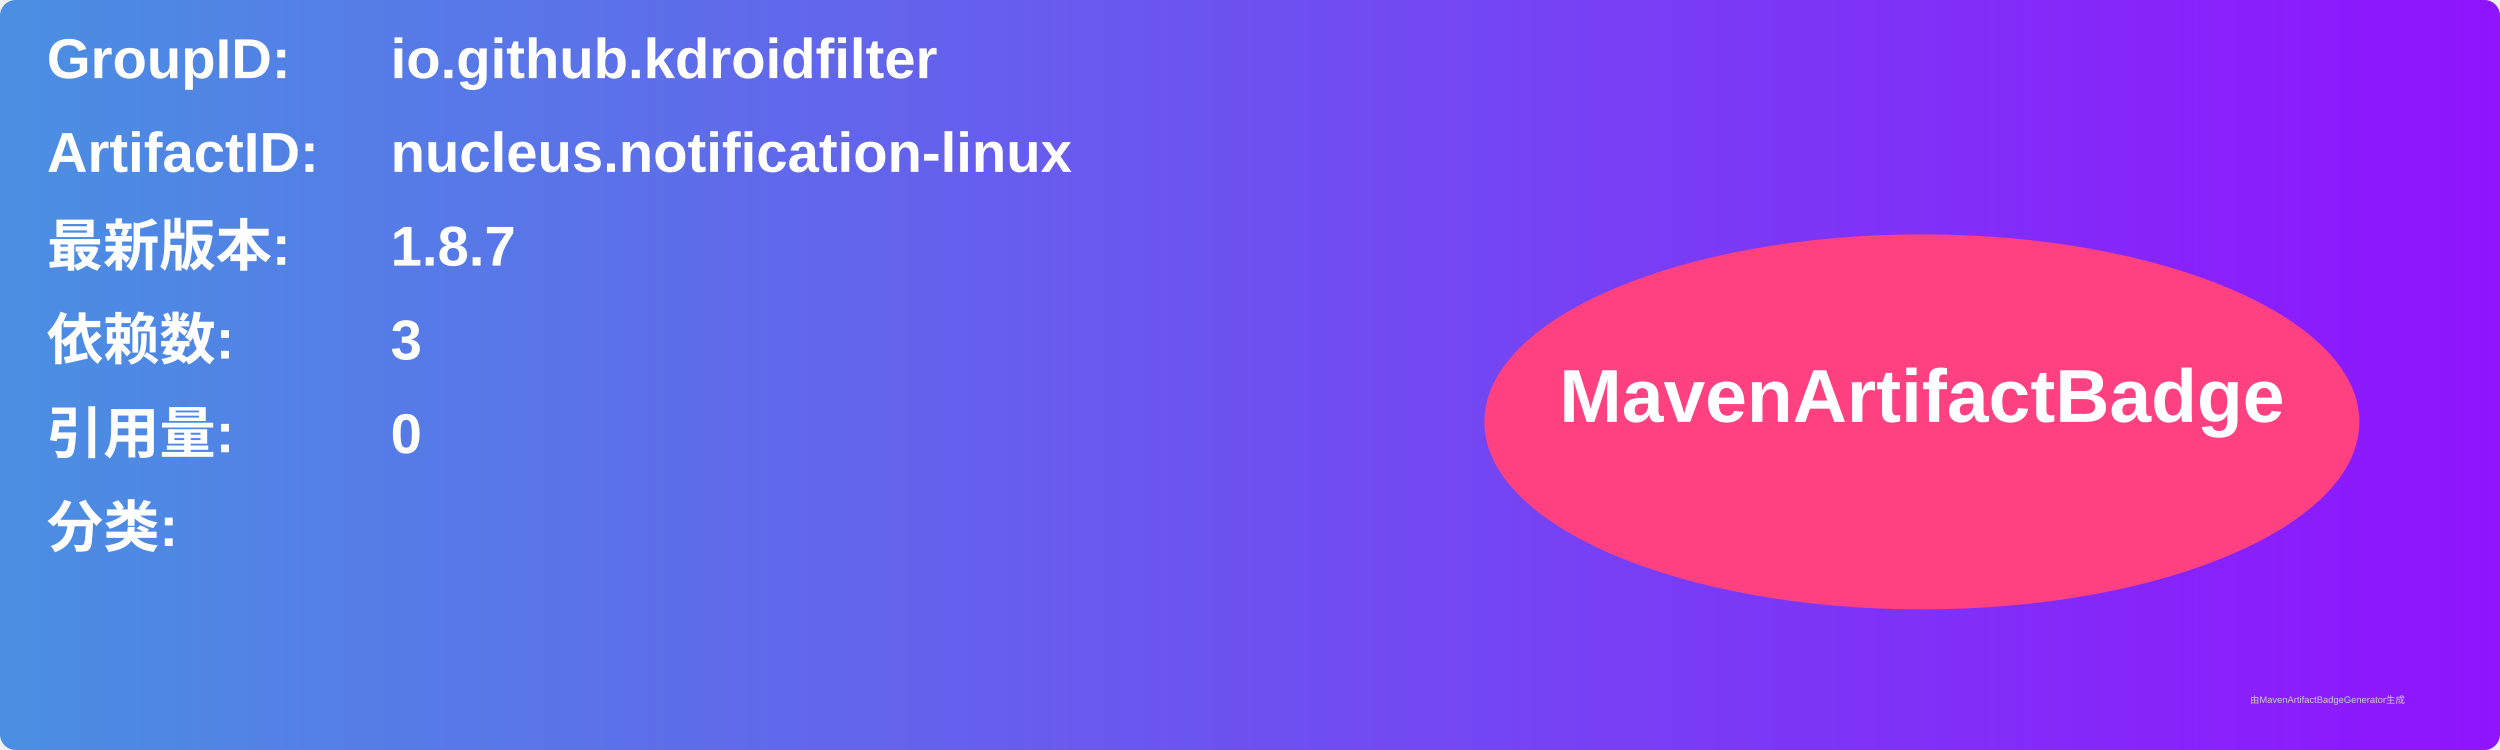
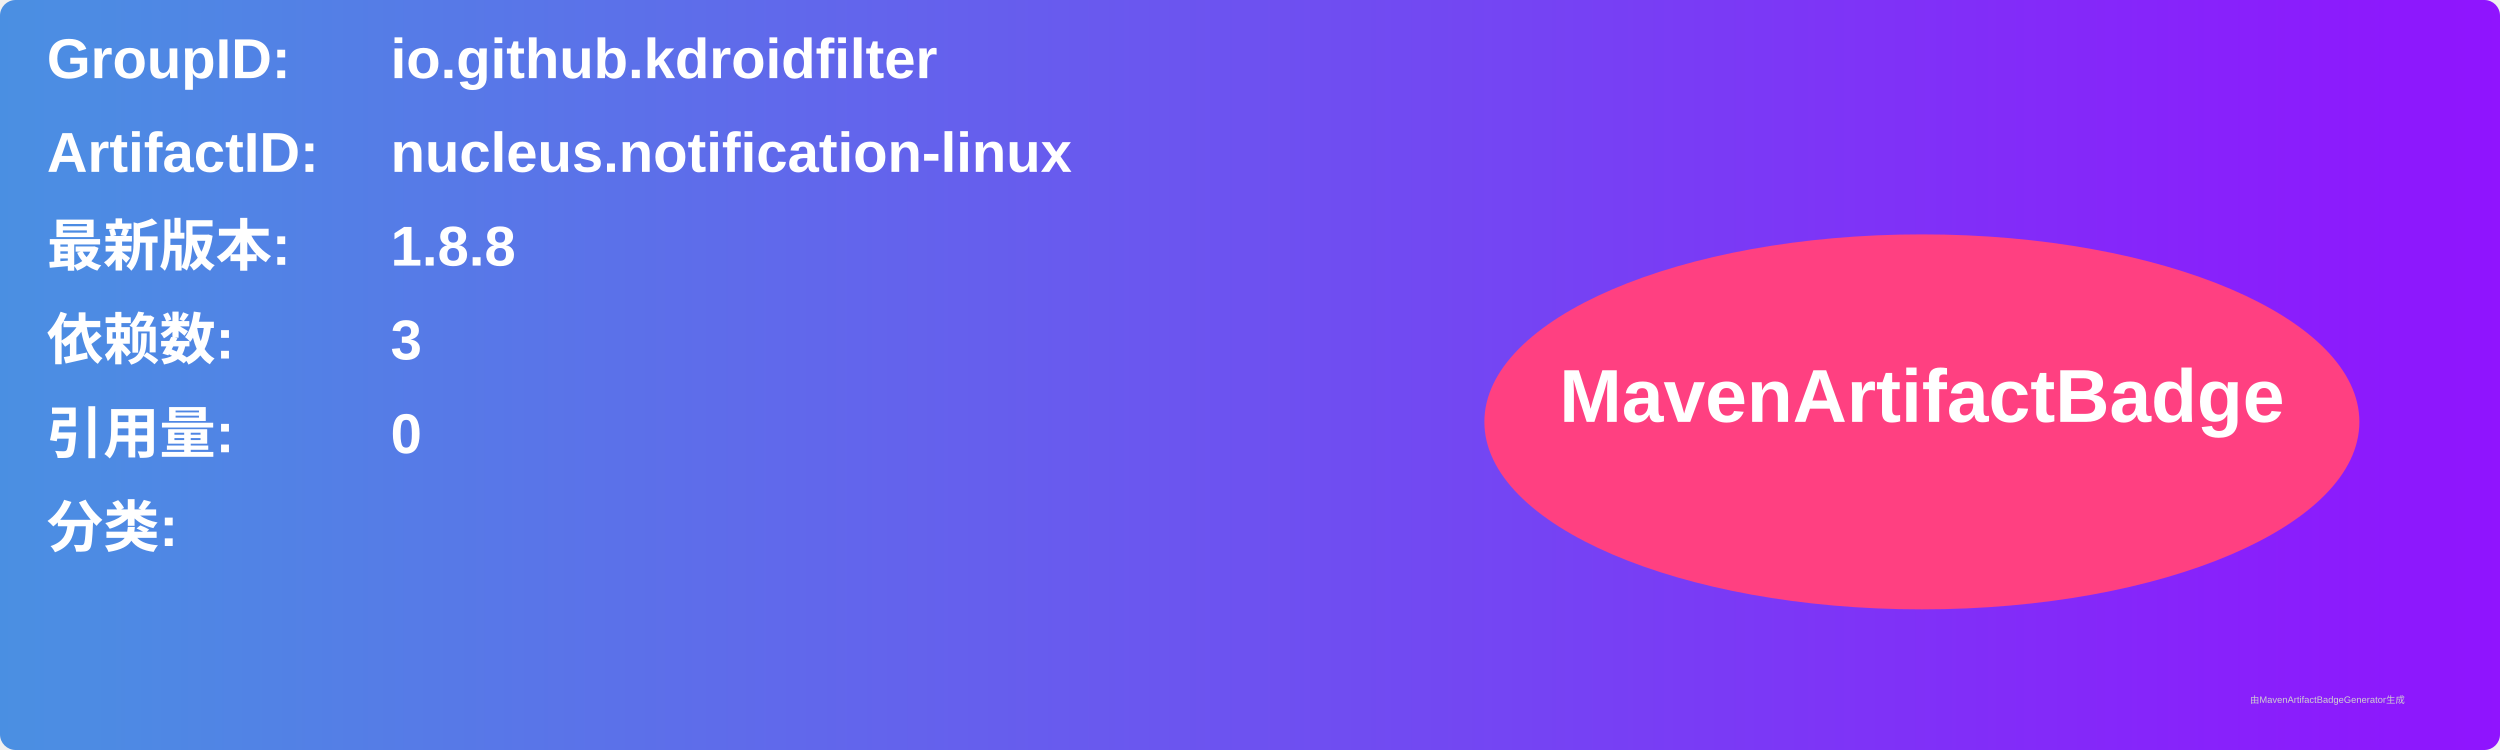
<svg xmlns="http://www.w3.org/2000/svg" width="800" height="240" viewBox="0 0 800 240">
  <linearGradient id="grad" x1="0%" y1="0%" x2="100%" y2="0%">
    <stop offset="0%" stop-color="#4a90e2" />
    <stop offset="100%" stop-color="#9013fe" />
  </linearGradient>
  <rect width="100%" height="100%" rx="5" ry="5" fill="url(#grad)" />
  <g transform="translate(15, 15)">
    <text x="0" y="10" font-family="Arial" font-size="18" fill="white" font-weight="bold" width="260">GroupID:</text>
    <text x="110" y="10" font-family="Arial" font-size="18" fill="white" font-weight="bold" width="460">io.github.kdroidfilter</text>
    <text x="0" y="40" font-family="Arial" font-size="18" fill="white" font-weight="bold" width="260">ArtifactID:</text>
    <text x="110" y="40" font-family="Arial" font-size="18" fill="white" font-weight="bold" width="460">nucleus.notification-linux</text>
    <text x="0" y="70" font-family="Arial" font-size="18" fill="white" font-weight="bold">最新版本:</text>
    <text x="110" y="70" font-family="Arial" font-size="18" fill="white" font-weight="bold">
-       <tspan font-weight="bold">1.8.7</tspan>
+       <tspan font-weight="bold">1.8.8</tspan>
    </text>
    <text x="0" y="100" font-family="Arial" font-size="18" fill="white" font-weight="bold">依赖数: </text>
    <text x="110" y="100" font-family="Arial" font-size="18" fill="white">
      <tspan font-weight="bold">3</tspan>
    </text>
    <text x="0" y="130" font-family="Arial" font-size="18" fill="white" font-weight="bold">引用量: </text>
    <text x="110" y="130" font-family="Arial" font-size="18" fill="white">
      <tspan font-weight="bold">0</tspan>
    </text>
    <text x="0" y="160" font-family="Arial" font-size="18" fill="white" font-weight="bold">分类:</text>
    <text x="10" y="190" font-family="Arial" font-size="10" fill="white">
      <tspan font-weight="bold" />
    </text>
    <ellipse cx="600" cy="120" rx="140" ry="60" fill="#ff4081" />
    <text x="600" y="120" text-anchor="middle" font-family="Arial" font-size="24" fill="white" font-weight="bold">MavenArtifactBadge</text>
  </g>
  <text x="720" y="225" font-family="Arial" font-size="3" fill="#d0d0d0">由MavenArtifactBadgeGenerator生成</text>
</svg>
